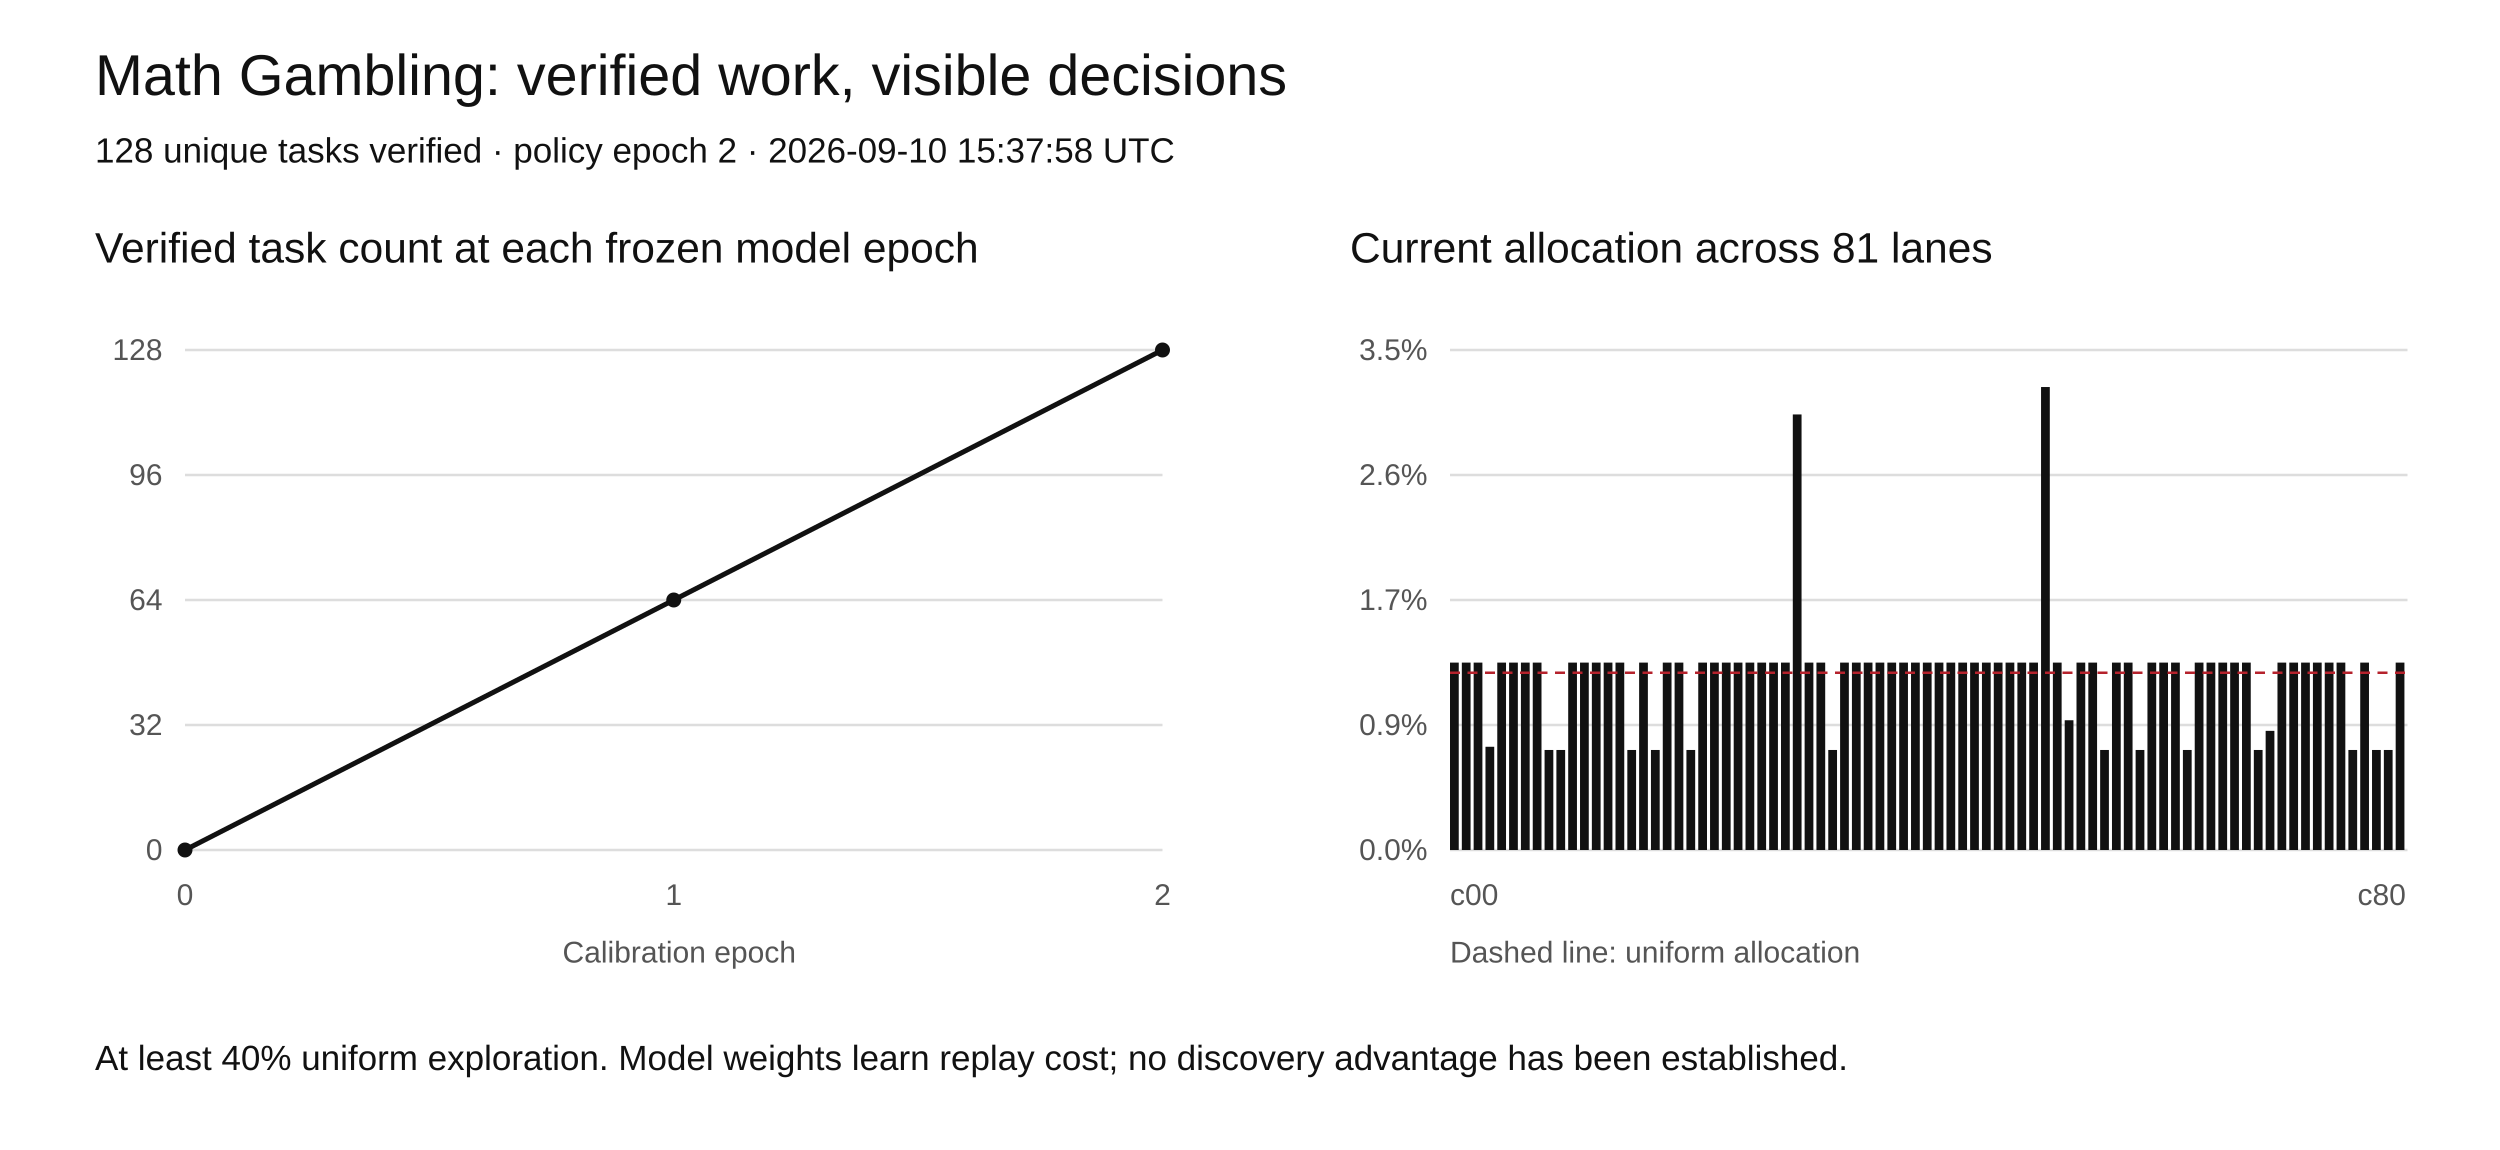
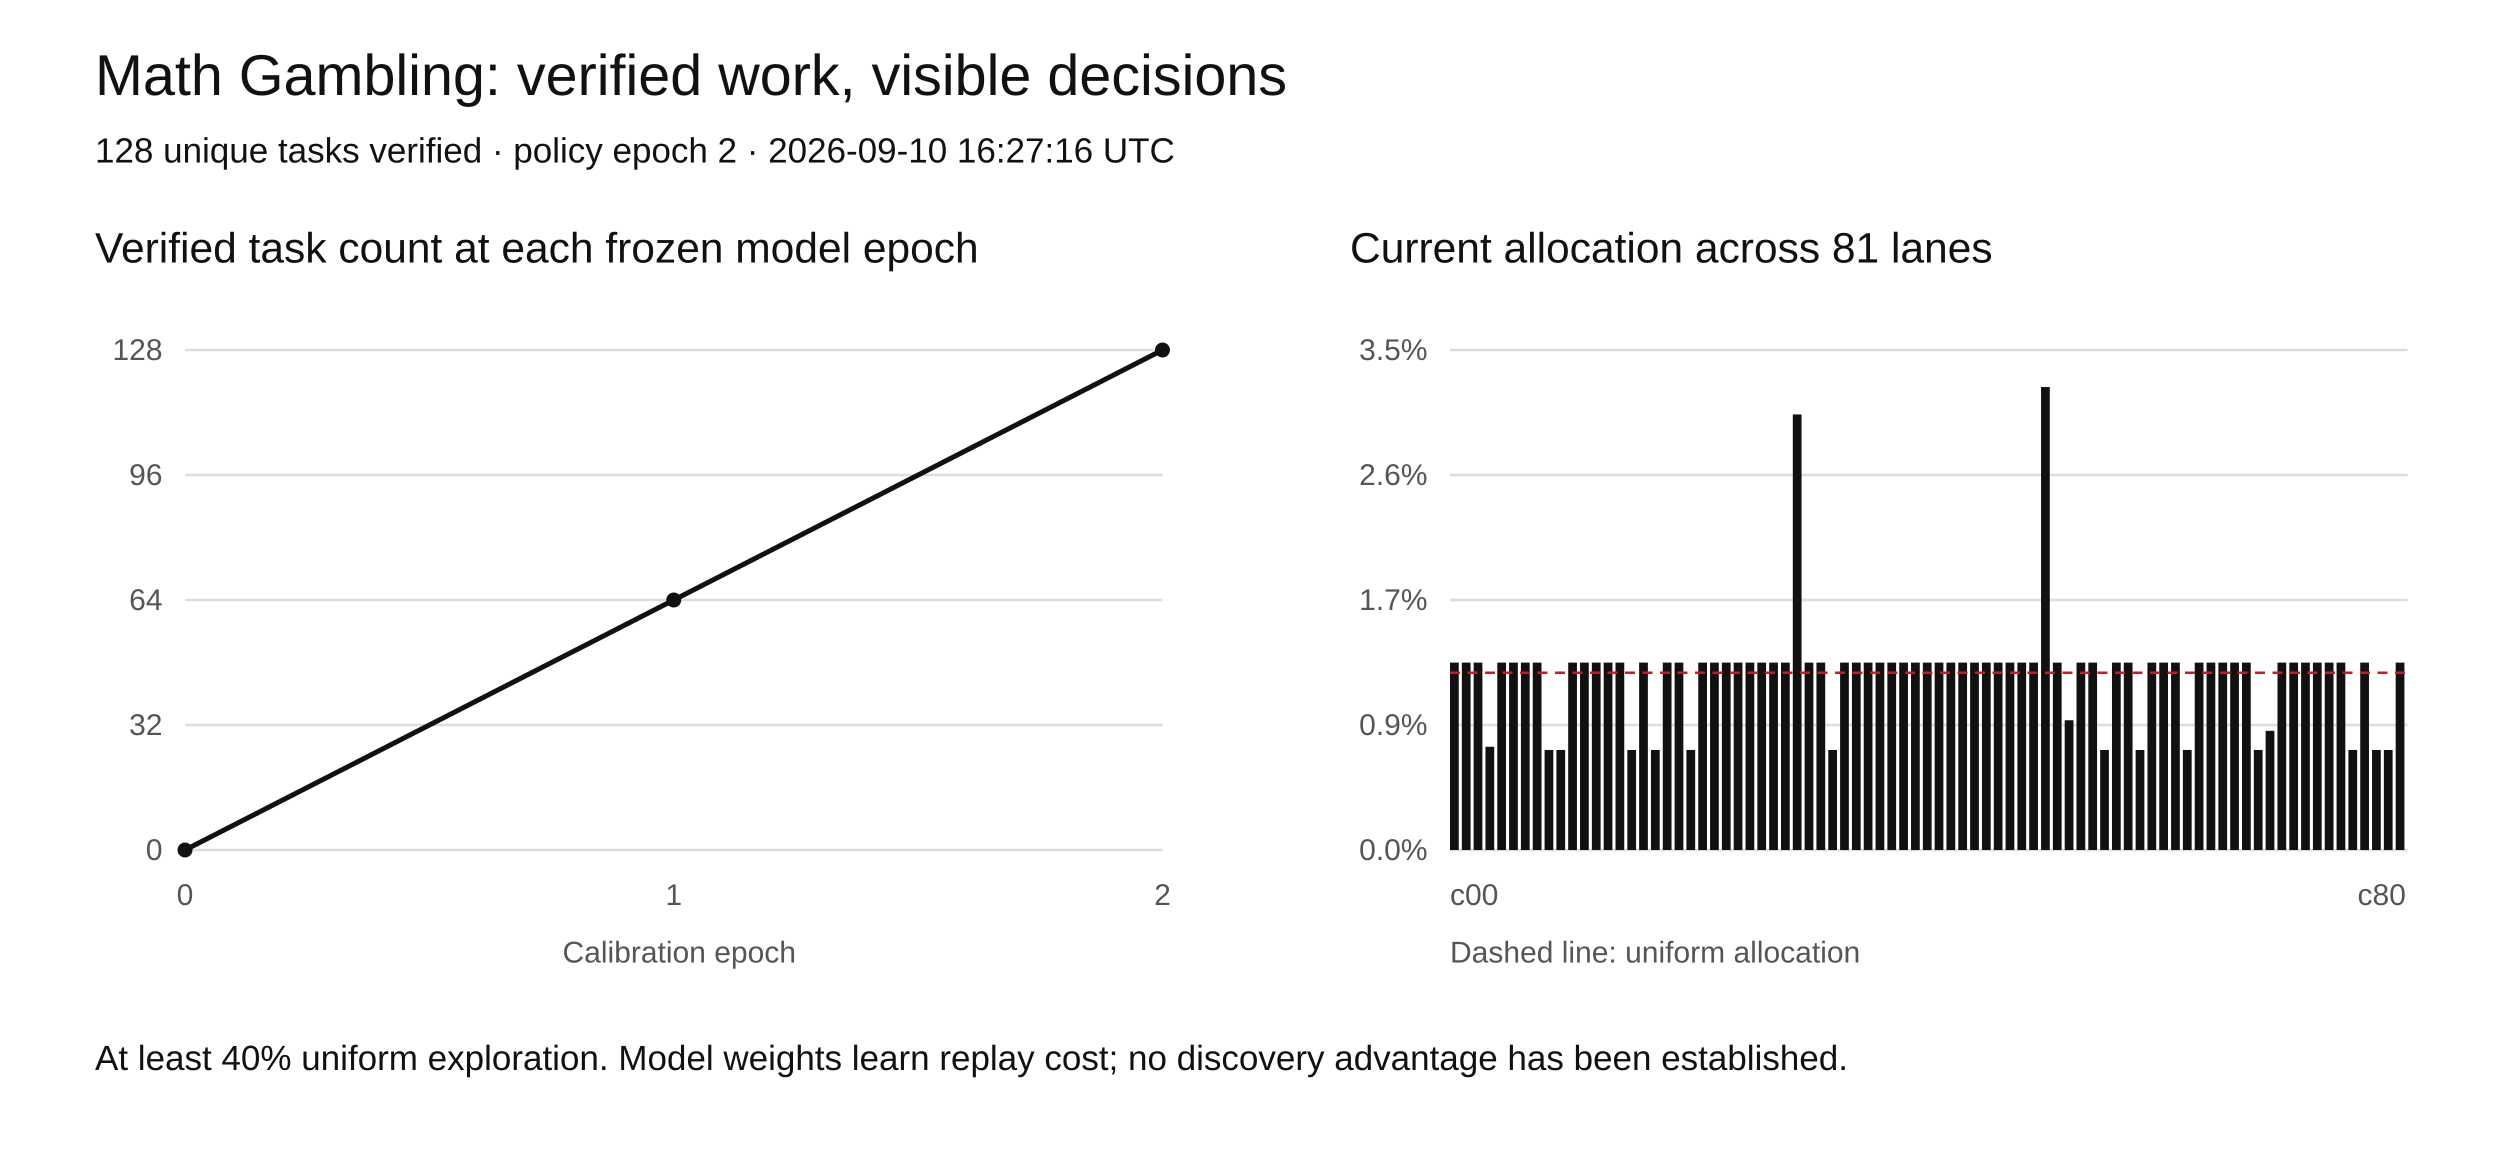
<svg xmlns="http://www.w3.org/2000/svg" width="1000" height="460" viewBox="0 0 1000 460" role="img" aria-labelledby="title desc">
  <rect width="1000" height="460" fill="white" />
  <style>text{font-family:Arial,sans-serif;fill:#111}.tick{font-size:12px;fill:#555}.grid{stroke:#ddd;stroke-width:1}</style>
  <text x="38" y="38" font-size="23">Math Gambling: verified work, visible decisions</text>
-   <text x="38" y="65" font-size="14">128 unique tasks verified · policy epoch 2 · 2026-09-10 15:37:58 UTC</text>
+   <text x="38" y="65" font-size="14">128 unique tasks verified · policy epoch 2 · 2026-09-10 16:27:16 UTC</text>
  <text x="38" y="105" font-size="17">Verified task count at each frozen model epoch</text>
  <text x="540" y="105" font-size="17">Current allocation across 81 lanes</text>
  <line class="grid" x1="74" y1="340" x2="465" y2="340" />
  <text class="tick" x="65" y="344" text-anchor="end">0</text>
  <line class="grid" x1="580" y1="340" x2="963" y2="340" />
  <text class="tick" x="571" y="344" text-anchor="end">0.0%</text>
  <line class="grid" x1="74" y1="290" x2="465" y2="290" />
  <text class="tick" x="65" y="294" text-anchor="end">32</text>
  <line class="grid" x1="580" y1="290" x2="963" y2="290" />
  <text class="tick" x="571" y="294" text-anchor="end">0.9%</text>
  <line class="grid" x1="74" y1="240" x2="465" y2="240" />
  <text class="tick" x="65" y="244" text-anchor="end">64</text>
  <line class="grid" x1="580" y1="240" x2="963" y2="240" />
  <text class="tick" x="571" y="244" text-anchor="end">1.7%</text>
  <line class="grid" x1="74" y1="190" x2="465" y2="190" />
  <text class="tick" x="65" y="194" text-anchor="end">96</text>
  <line class="grid" x1="580" y1="190" x2="963" y2="190" />
  <text class="tick" x="571" y="194" text-anchor="end">2.6%</text>
  <line class="grid" x1="74" y1="140" x2="465" y2="140" />
  <text class="tick" x="65" y="144" text-anchor="end">128</text>
  <line class="grid" x1="580" y1="140" x2="963" y2="140" />
  <text class="tick" x="571" y="144" text-anchor="end">3.5%</text>
  <polyline fill="none" stroke="#111" stroke-width="2" points="74.00,340.00 269.50,240.00 465.00,140.00" />
  <circle cx="74.00" cy="340.00" r="3" fill="#111" />
  <circle cx="269.50" cy="240.00" r="3" fill="#111" />
  <circle cx="465.00" cy="140.00" r="3" fill="#111" />
  <text class="tick" x="74.00" y="362" text-anchor="middle">0</text>
  <text class="tick" x="269.50" y="362" text-anchor="middle">1</text>
  <text class="tick" x="465.00" y="362" text-anchor="middle">2</text>
  <rect x="580.00" y="265.04" width="3.5" height="74.96" fill="#111" />
  <rect x="584.73" y="265.04" width="3.5" height="74.96" fill="#111" />
  <rect x="589.46" y="265.04" width="3.5" height="74.96" fill="#111" />
  <rect x="594.19" y="298.71" width="3.5" height="41.29" fill="#111" />
  <rect x="598.91" y="265.04" width="3.5" height="74.96" fill="#111" />
  <rect x="603.64" y="265.04" width="3.5" height="74.96" fill="#111" />
  <rect x="608.37" y="265.04" width="3.5" height="74.96" fill="#111" />
  <rect x="613.10" y="265.04" width="3.5" height="74.96" fill="#111" />
  <rect x="617.83" y="299.99" width="3.5" height="40.01" fill="#111" />
  <rect x="622.56" y="299.99" width="3.5" height="40.01" fill="#111" />
  <rect x="627.28" y="265.04" width="3.5" height="74.96" fill="#111" />
  <rect x="632.01" y="265.04" width="3.5" height="74.96" fill="#111" />
  <rect x="636.74" y="265.04" width="3.5" height="74.96" fill="#111" />
  <rect x="641.47" y="265.04" width="3.5" height="74.96" fill="#111" />
  <rect x="646.20" y="265.04" width="3.5" height="74.96" fill="#111" />
  <rect x="650.93" y="299.99" width="3.5" height="40.01" fill="#111" />
  <rect x="655.65" y="265.04" width="3.5" height="74.96" fill="#111" />
  <rect x="660.38" y="299.99" width="3.5" height="40.01" fill="#111" />
  <rect x="665.11" y="265.04" width="3.5" height="74.96" fill="#111" />
  <rect x="669.84" y="265.04" width="3.5" height="74.96" fill="#111" />
  <rect x="674.57" y="299.99" width="3.5" height="40.01" fill="#111" />
  <rect x="679.30" y="265.04" width="3.5" height="74.96" fill="#111" />
  <rect x="684.02" y="265.04" width="3.5" height="74.96" fill="#111" />
  <rect x="688.75" y="265.04" width="3.5" height="74.96" fill="#111" />
  <rect x="693.48" y="265.04" width="3.5" height="74.96" fill="#111" />
  <rect x="698.21" y="265.04" width="3.5" height="74.96" fill="#111" />
  <rect x="702.94" y="265.04" width="3.5" height="74.96" fill="#111" />
  <rect x="707.67" y="265.04" width="3.5" height="74.96" fill="#111" />
  <rect x="712.40" y="265.04" width="3.5" height="74.96" fill="#111" />
  <rect x="717.12" y="165.78" width="3.5" height="174.22" fill="#111" />
  <rect x="721.85" y="265.04" width="3.5" height="74.96" fill="#111" />
  <rect x="726.58" y="265.04" width="3.5" height="74.96" fill="#111" />
  <rect x="731.31" y="299.99" width="3.5" height="40.01" fill="#111" />
  <rect x="736.04" y="265.04" width="3.5" height="74.96" fill="#111" />
  <rect x="740.77" y="265.04" width="3.5" height="74.96" fill="#111" />
  <rect x="745.49" y="265.04" width="3.5" height="74.96" fill="#111" />
  <rect x="750.22" y="265.04" width="3.5" height="74.96" fill="#111" />
  <rect x="754.95" y="265.04" width="3.5" height="74.96" fill="#111" />
  <rect x="759.68" y="265.04" width="3.5" height="74.96" fill="#111" />
  <rect x="764.41" y="265.04" width="3.5" height="74.96" fill="#111" />
  <rect x="769.14" y="265.04" width="3.5" height="74.96" fill="#111" />
  <rect x="773.86" y="265.04" width="3.5" height="74.96" fill="#111" />
  <rect x="778.59" y="265.04" width="3.5" height="74.96" fill="#111" />
  <rect x="783.32" y="265.04" width="3.5" height="74.96" fill="#111" />
  <rect x="788.05" y="265.04" width="3.5" height="74.96" fill="#111" />
  <rect x="792.78" y="265.04" width="3.5" height="74.96" fill="#111" />
  <rect x="797.51" y="265.04" width="3.5" height="74.96" fill="#111" />
  <rect x="802.23" y="265.04" width="3.5" height="74.96" fill="#111" />
  <rect x="806.96" y="265.04" width="3.5" height="74.96" fill="#111" />
  <rect x="811.69" y="265.04" width="3.5" height="74.96" fill="#111" />
  <rect x="816.42" y="154.81" width="3.5" height="185.19" fill="#111" />
  <rect x="821.15" y="265.04" width="3.5" height="74.96" fill="#111" />
  <rect x="825.88" y="288.10" width="3.5" height="51.90" fill="#111" />
  <rect x="830.60" y="265.04" width="3.5" height="74.96" fill="#111" />
  <rect x="835.33" y="265.04" width="3.5" height="74.96" fill="#111" />
  <rect x="840.06" y="299.99" width="3.5" height="40.01" fill="#111" />
  <rect x="844.79" y="265.04" width="3.5" height="74.96" fill="#111" />
  <rect x="849.52" y="265.04" width="3.5" height="74.96" fill="#111" />
  <rect x="854.25" y="299.99" width="3.5" height="40.01" fill="#111" />
  <rect x="858.98" y="265.04" width="3.5" height="74.96" fill="#111" />
  <rect x="863.70" y="265.04" width="3.5" height="74.96" fill="#111" />
  <rect x="868.43" y="265.04" width="3.5" height="74.96" fill="#111" />
  <rect x="873.16" y="299.99" width="3.5" height="40.01" fill="#111" />
  <rect x="877.89" y="265.04" width="3.5" height="74.96" fill="#111" />
  <rect x="882.62" y="265.04" width="3.5" height="74.96" fill="#111" />
  <rect x="887.35" y="265.04" width="3.5" height="74.96" fill="#111" />
  <rect x="892.07" y="265.04" width="3.5" height="74.96" fill="#111" />
  <rect x="896.80" y="265.04" width="3.5" height="74.96" fill="#111" />
  <rect x="901.53" y="299.99" width="3.5" height="40.01" fill="#111" />
  <rect x="906.26" y="292.34" width="3.5" height="47.66" fill="#111" />
  <rect x="910.99" y="265.04" width="3.5" height="74.96" fill="#111" />
  <rect x="915.72" y="265.04" width="3.5" height="74.96" fill="#111" />
  <rect x="920.44" y="265.04" width="3.5" height="74.96" fill="#111" />
  <rect x="925.17" y="265.04" width="3.5" height="74.96" fill="#111" />
  <rect x="929.90" y="265.04" width="3.5" height="74.96" fill="#111" />
  <rect x="934.63" y="265.04" width="3.5" height="74.96" fill="#111" />
  <rect x="939.36" y="299.99" width="3.5" height="40.01" fill="#111" />
  <rect x="944.09" y="265.04" width="3.5" height="74.96" fill="#111" />
  <rect x="948.81" y="299.99" width="3.5" height="40.01" fill="#111" />
  <rect x="953.54" y="299.99" width="3.5" height="40.01" fill="#111" />
  <rect x="958.27" y="265.04" width="3.5" height="74.96" fill="#111" />
  <line x1="580" x2="963" y1="269.10" y2="269.10" stroke="#b5222c" stroke-dasharray="4 3" />
  <text class="tick" x="580" y="362">c00</text>
  <text class="tick" x="943" y="362">c80</text>
  <text class="tick" x="225" y="385">Calibration epoch</text>
  <text class="tick" x="580" y="385">Dashed line: uniform allocation</text>
  <text x="38" y="428" font-size="14">At least 40% uniform exploration. Model weights learn replay cost; no discovery advantage has been established.</text>
</svg>
